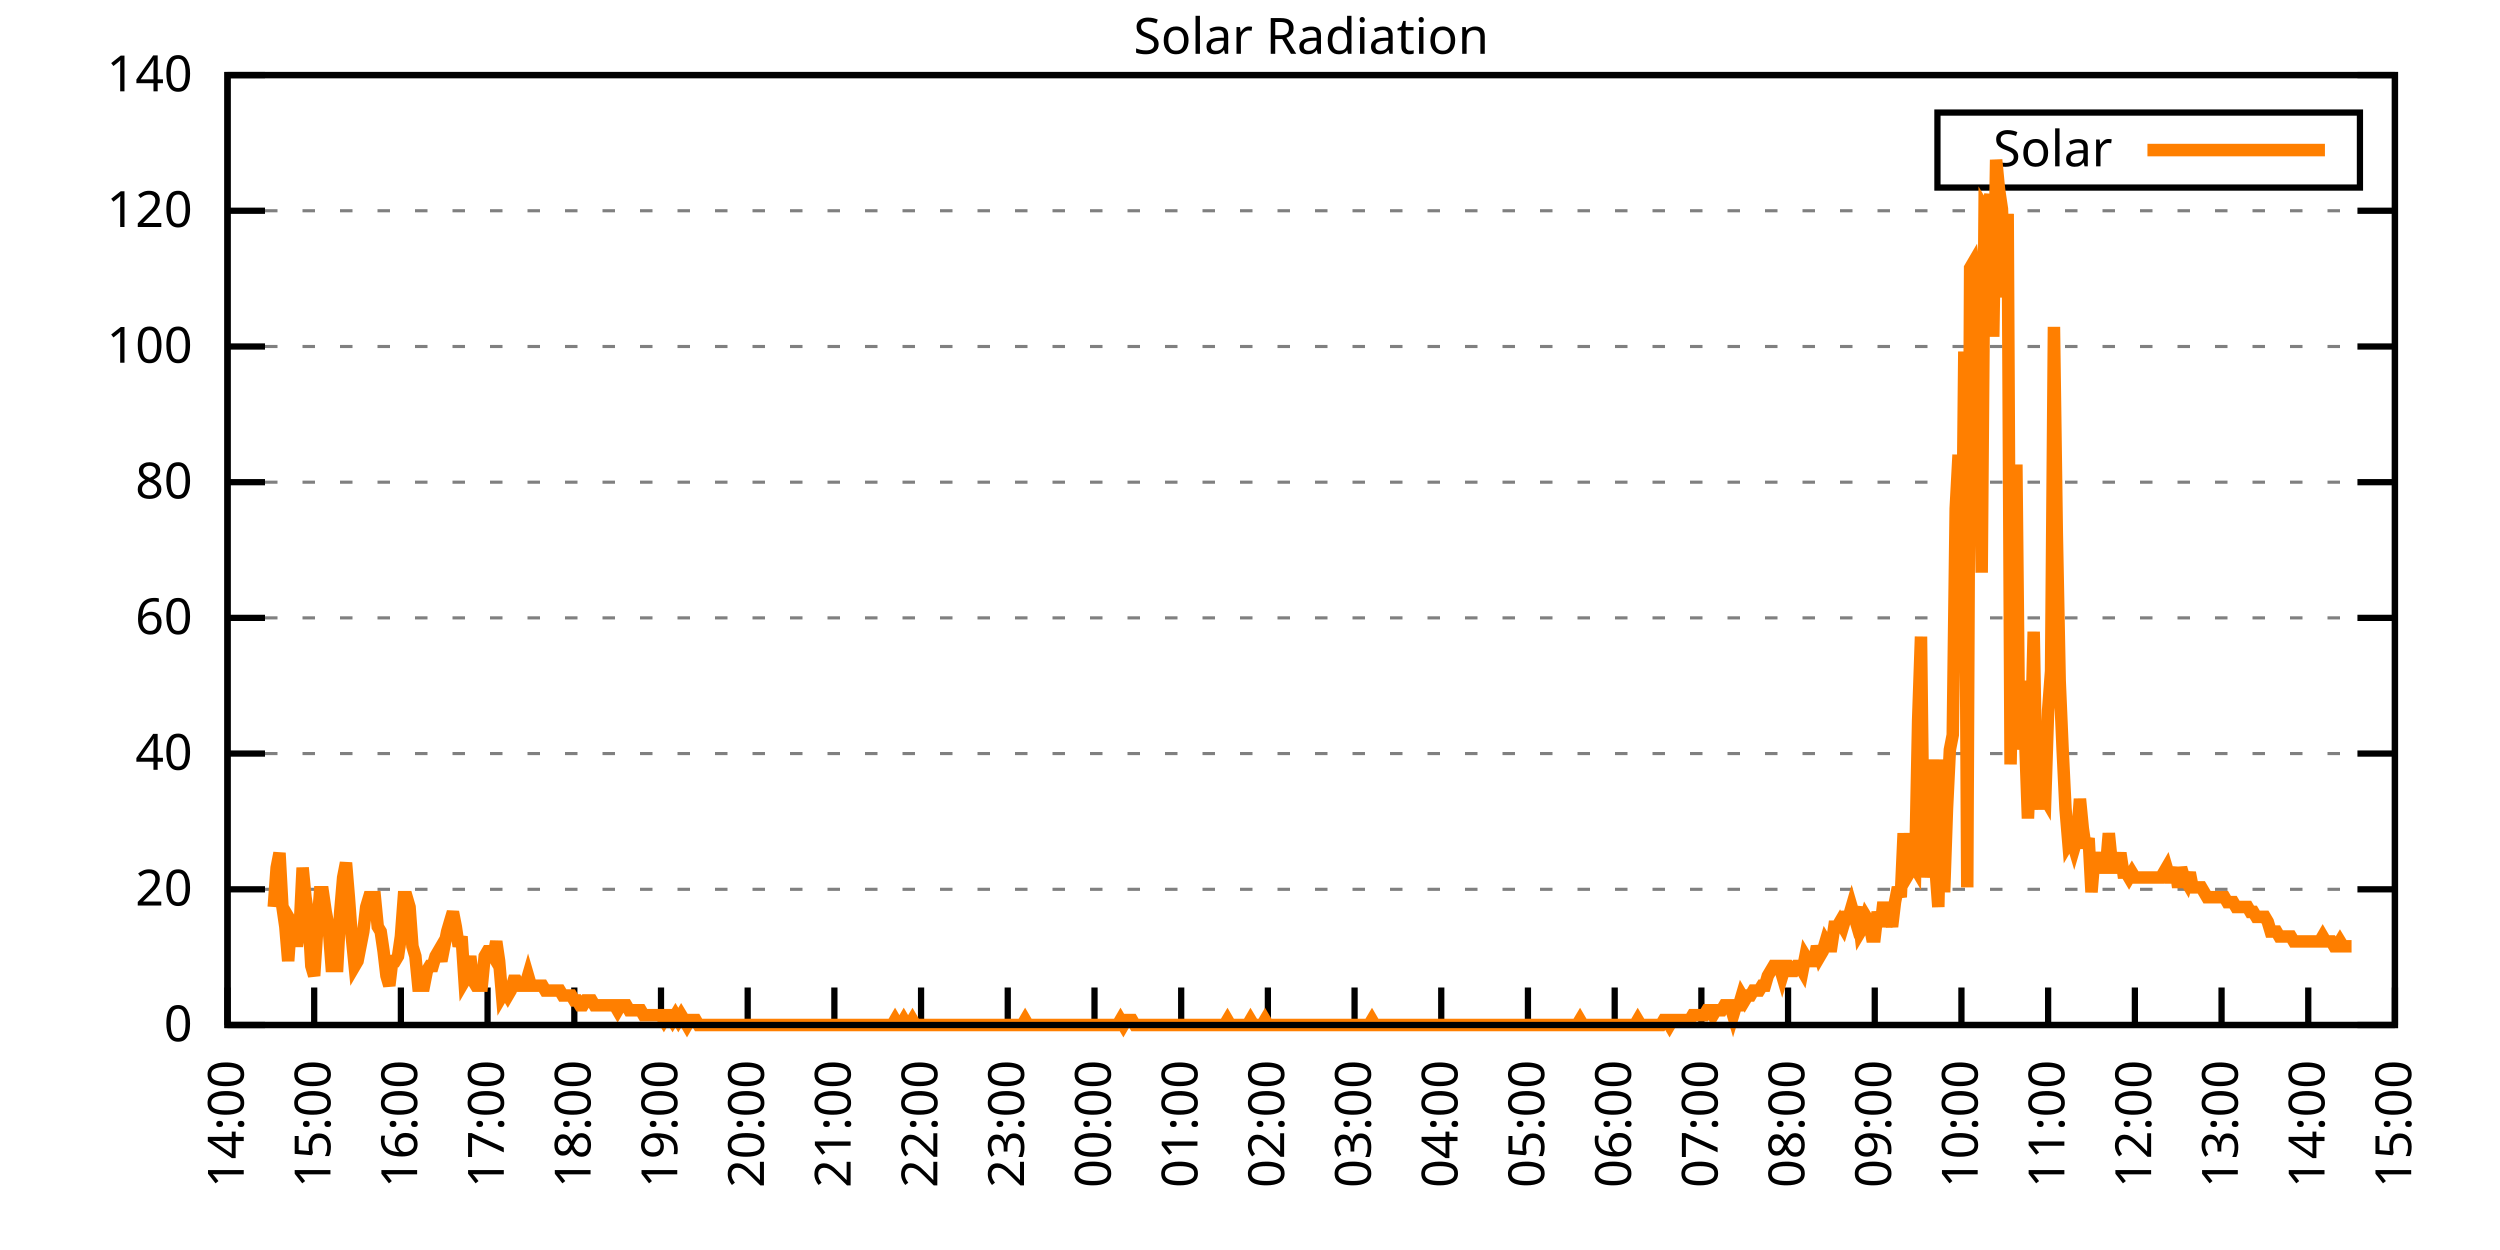
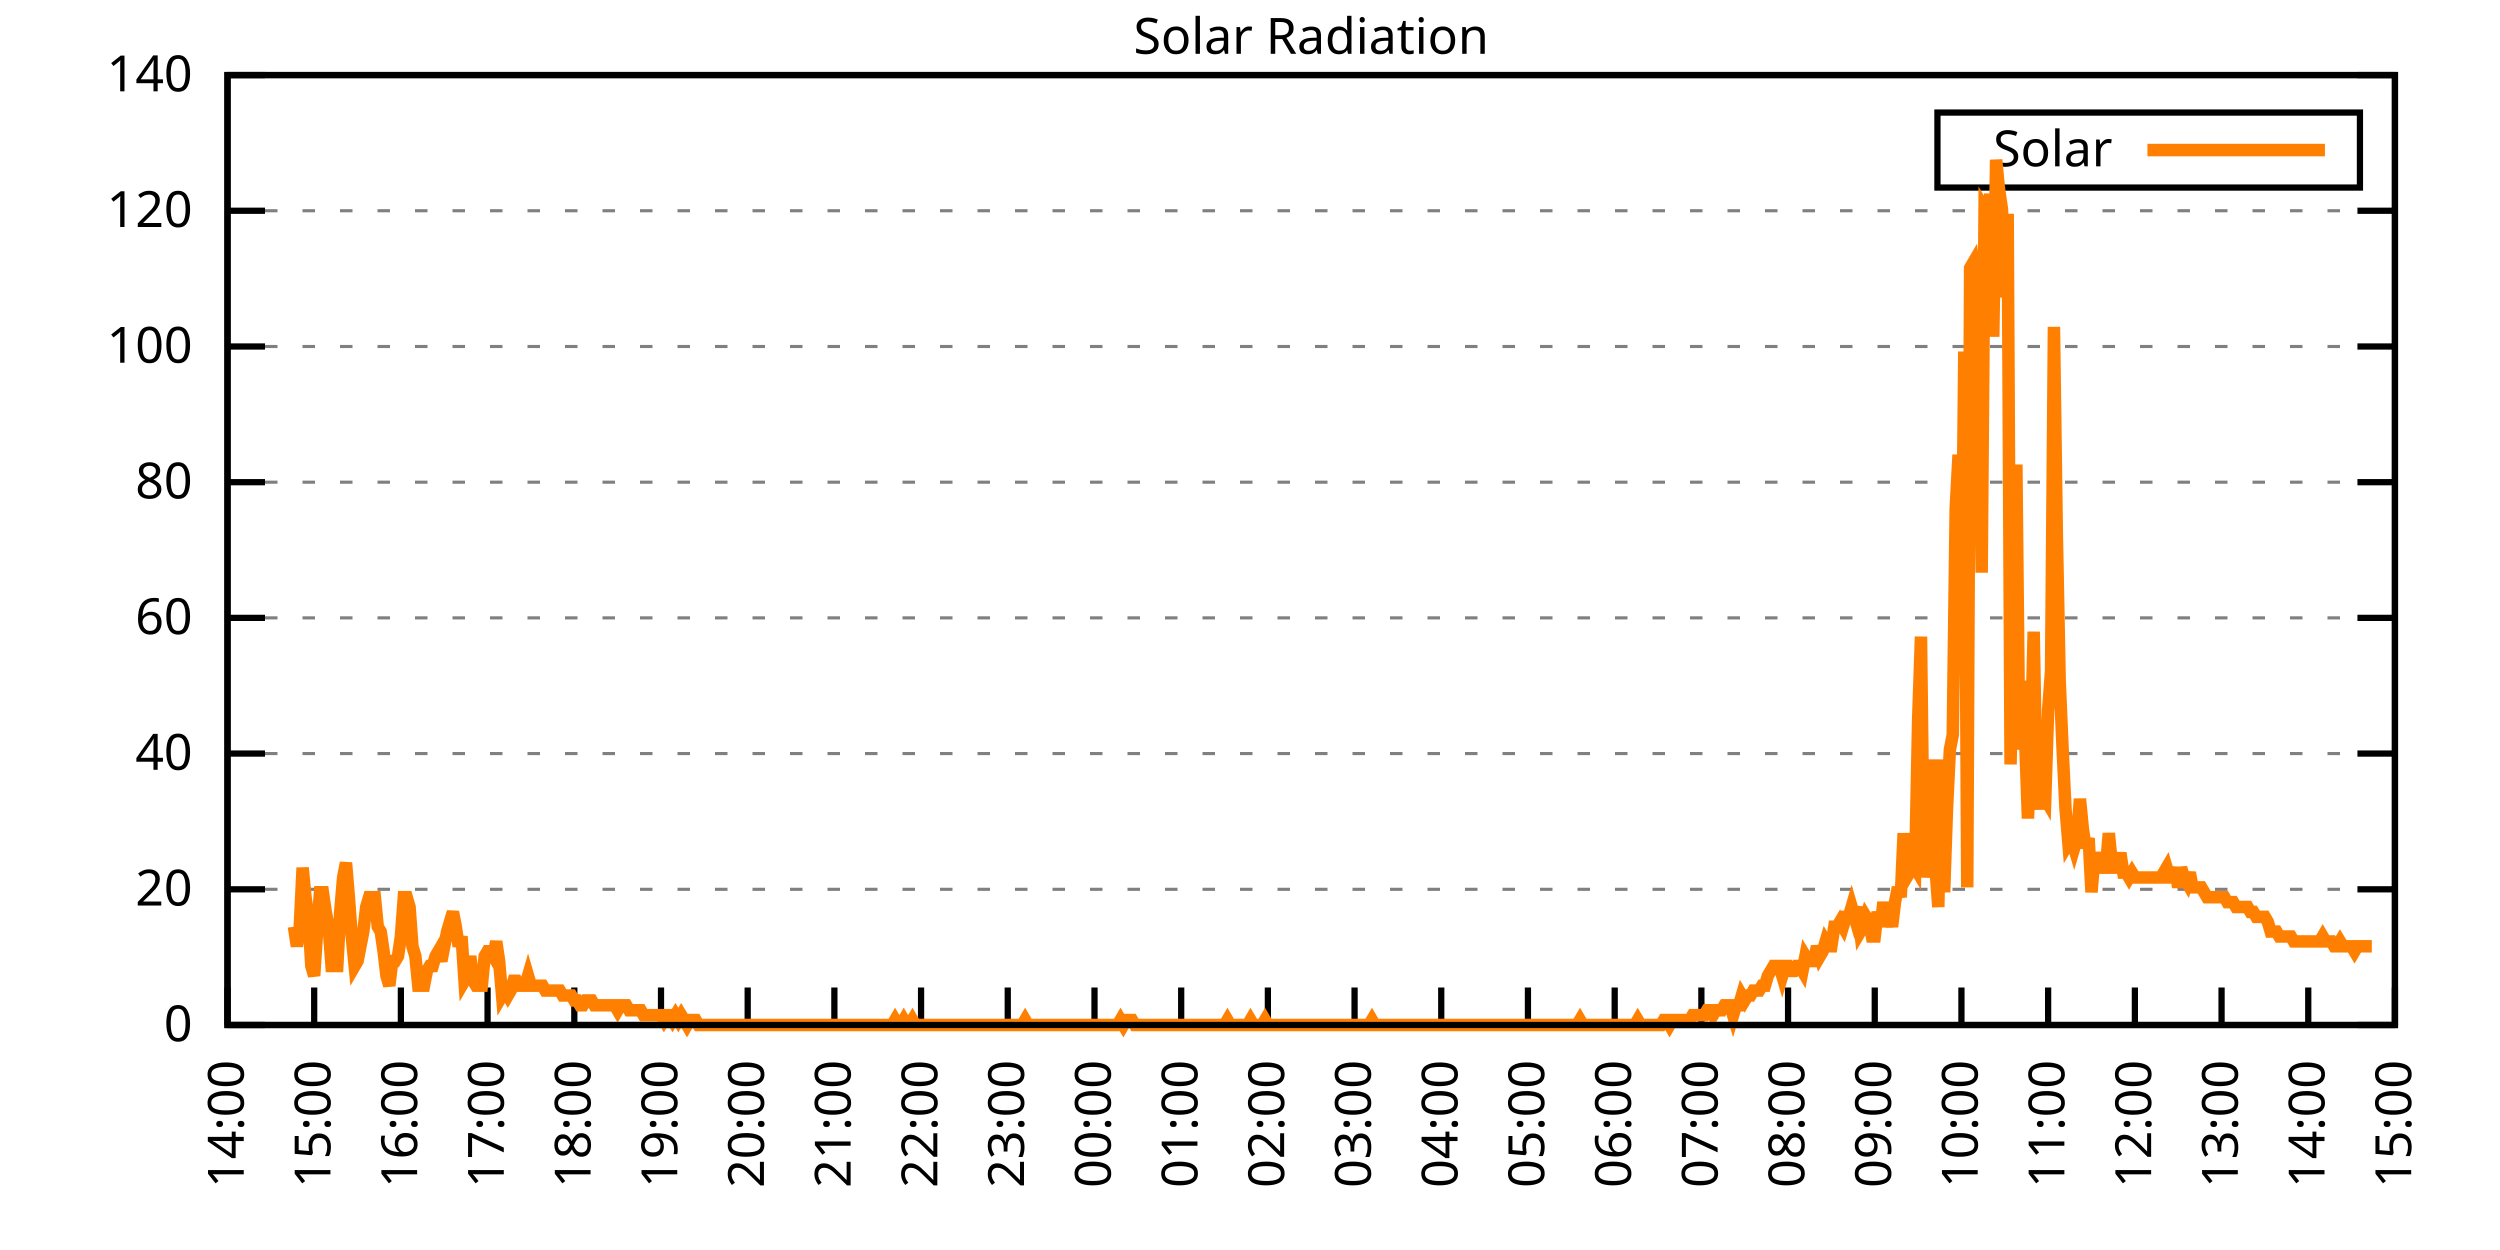
<svg xmlns="http://www.w3.org/2000/svg" xmlns:xlink="http://www.w3.org/1999/xlink" width="400" height="200" viewBox="0 0 400 200">
  <g id="gnuplot_canvas">
    <rect x="0" y="0" width="400" height="200" fill="none" />
    <defs>
      <circle id="gpDot" r="0.5" stroke-width="0.5" stroke="currentColor" />
      <path id="gpPt0" stroke-width="0.333" stroke="currentColor" d="M-1,0 h2 M0,-1 v2" />
      <path id="gpPt1" stroke-width="0.333" stroke="currentColor" d="M-1,-1 L1,1 M1,-1 L-1,1" />
      <path id="gpPt2" stroke-width="0.333" stroke="currentColor" d="M-1,0 L1,0 M0,-1 L0,1 M-1,-1 L1,1 M-1,1 L1,-1" />
      <rect id="gpPt3" stroke-width="0.333" stroke="currentColor" x="-1" y="-1" width="2" height="2" />
      <rect id="gpPt4" stroke-width="0.333" stroke="currentColor" fill="currentColor" x="-1" y="-1" width="2" height="2" />
      <circle id="gpPt5" stroke-width="0.333" stroke="currentColor" cx="0" cy="0" r="1" />
      <use xlink:href="#gpPt5" id="gpPt6" fill="currentColor" stroke="none" />
      <path id="gpPt7" stroke-width="0.333" stroke="currentColor" d="M0,-1.33 L-1.33,0.67 L1.33,0.67 z" />
      <use xlink:href="#gpPt7" id="gpPt8" fill="currentColor" stroke="none" />
      <use xlink:href="#gpPt7" id="gpPt9" stroke="currentColor" transform="rotate(180)" />
      <use xlink:href="#gpPt9" id="gpPt10" fill="currentColor" stroke="none" />
      <use xlink:href="#gpPt3" id="gpPt11" stroke="currentColor" transform="rotate(45)" />
      <use xlink:href="#gpPt11" id="gpPt12" fill="currentColor" stroke="none" />
      <path id="gpPt13" stroke-width="0.333" stroke="currentColor" d="M0,1.330 L1.265,0.411 L0.782,-1.067 L-0.782,-1.076 L-1.265,0.411 z" />
      <use xlink:href="#gpPt13" id="gpPt14" fill="currentColor" stroke="none" />
      <filter id="textbox" filterUnits="objectBoundingBox" x="0" y="0" height="1" width="1">
        <feFlood flood-color="white" flood-opacity="1" result="bgnd" />
        <feComposite in="SourceGraphic" in2="bgnd" operator="atop" />
      </filter>
      <filter id="greybox" filterUnits="objectBoundingBox" x="0" y="0" height="1" width="1">
        <feFlood flood-color="lightgrey" flood-opacity="1" result="grey" />
        <feComposite in="SourceGraphic" in2="grey" operator="atop" />
      </filter>
    </defs>
    <g fill="none" color="white" stroke="currentColor" stroke-width="1.00" stroke-linecap="butt" stroke-linejoin="miter">
</g>
    <g fill="none" color="black" stroke="currentColor" stroke-width="1.00" stroke-linecap="butt" stroke-linejoin="miter">
      <g stroke="none" shape-rendering="crispEdges">
        <polygon fill="rgb(255, 255, 255)" points="36.40,164.00 383.18,164.00 383.18,12.02 36.40,12.02 " />
      </g>
    </g>
    <g fill="none" color="black" stroke="currentColor" stroke-width="1.00" stroke-linecap="butt" stroke-linejoin="miter">
</g>
    <g fill="none" color="black" stroke="black" stroke-width="0.50" stroke-linecap="butt" stroke-linejoin="miter">
</g>
    <g fill="none" color="gray" stroke="currentColor" stroke-width="0.50" stroke-linecap="butt" stroke-linejoin="miter">
      <path stroke="gray" stroke-dasharray="2,4" class="gridline" d="M36.40,164.00 L383.19,164.00  " />
    </g>
    <g fill="none" color="gray" stroke="gray" stroke-width="1.00" stroke-linecap="butt" stroke-linejoin="miter">
</g>
    <g fill="none" color="black" stroke="currentColor" stroke-width="1.00" stroke-linecap="butt" stroke-linejoin="miter">
      <path stroke="black" d="M36.40,164.00 L42.40,164.00 M383.19,164.00 L377.19,164.00  " />
      <g transform="translate(30.80,166.60)" stroke="none" fill="black" font-family="Sans" font-size="8.00" text-anchor="end">
        <text>
          <tspan font-family="Sans"> 0</tspan>
        </text>
      </g>
    </g>
    <g fill="none" color="black" stroke="currentColor" stroke-width="1.00" stroke-linecap="butt" stroke-linejoin="miter">
</g>
    <g fill="none" color="black" stroke="black" stroke-width="0.50" stroke-linecap="butt" stroke-linejoin="miter">
</g>
    <g fill="none" color="gray" stroke="currentColor" stroke-width="0.50" stroke-linecap="butt" stroke-linejoin="miter">
      <path stroke="gray" stroke-dasharray="2,4" class="gridline" d="M36.40,142.29 L383.19,142.29  " />
    </g>
    <g fill="none" color="gray" stroke="gray" stroke-width="1.00" stroke-linecap="butt" stroke-linejoin="miter">
</g>
    <g fill="none" color="black" stroke="currentColor" stroke-width="1.00" stroke-linecap="butt" stroke-linejoin="miter">
      <path stroke="black" d="M36.40,142.29 L42.40,142.29 M383.19,142.29 L377.19,142.29  " />
      <g transform="translate(30.80,144.89)" stroke="none" fill="black" font-family="Sans" font-size="8.00" text-anchor="end">
        <text>
          <tspan font-family="Sans"> 20</tspan>
        </text>
      </g>
    </g>
    <g fill="none" color="black" stroke="currentColor" stroke-width="1.00" stroke-linecap="butt" stroke-linejoin="miter">
</g>
    <g fill="none" color="black" stroke="black" stroke-width="0.50" stroke-linecap="butt" stroke-linejoin="miter">
</g>
    <g fill="none" color="gray" stroke="currentColor" stroke-width="0.50" stroke-linecap="butt" stroke-linejoin="miter">
      <path stroke="gray" stroke-dasharray="2,4" class="gridline" d="M36.40,120.57 L383.19,120.57  " />
    </g>
    <g fill="none" color="gray" stroke="gray" stroke-width="1.00" stroke-linecap="butt" stroke-linejoin="miter">
</g>
    <g fill="none" color="black" stroke="currentColor" stroke-width="1.00" stroke-linecap="butt" stroke-linejoin="miter">
      <path stroke="black" d="M36.40,120.57 L42.40,120.57 M383.19,120.57 L377.19,120.57  " />
      <g transform="translate(30.80,123.17)" stroke="none" fill="black" font-family="Sans" font-size="8.00" text-anchor="end">
        <text>
          <tspan font-family="Sans"> 40</tspan>
        </text>
      </g>
    </g>
    <g fill="none" color="black" stroke="currentColor" stroke-width="1.00" stroke-linecap="butt" stroke-linejoin="miter">
</g>
    <g fill="none" color="black" stroke="black" stroke-width="0.50" stroke-linecap="butt" stroke-linejoin="miter">
</g>
    <g fill="none" color="gray" stroke="currentColor" stroke-width="0.50" stroke-linecap="butt" stroke-linejoin="miter">
      <path stroke="gray" stroke-dasharray="2,4" class="gridline" d="M36.40,98.86 L383.19,98.86  " />
    </g>
    <g fill="none" color="gray" stroke="gray" stroke-width="1.00" stroke-linecap="butt" stroke-linejoin="miter">
</g>
    <g fill="none" color="black" stroke="currentColor" stroke-width="1.00" stroke-linecap="butt" stroke-linejoin="miter">
      <path stroke="black" d="M36.40,98.86 L42.40,98.86 M383.19,98.86 L377.19,98.86  " />
      <g transform="translate(30.80,101.46)" stroke="none" fill="black" font-family="Sans" font-size="8.00" text-anchor="end">
        <text>
          <tspan font-family="Sans"> 60</tspan>
        </text>
      </g>
    </g>
    <g fill="none" color="black" stroke="currentColor" stroke-width="1.00" stroke-linecap="butt" stroke-linejoin="miter">
</g>
    <g fill="none" color="black" stroke="black" stroke-width="0.50" stroke-linecap="butt" stroke-linejoin="miter">
</g>
    <g fill="none" color="gray" stroke="currentColor" stroke-width="0.50" stroke-linecap="butt" stroke-linejoin="miter">
      <path stroke="gray" stroke-dasharray="2,4" class="gridline" d="M36.40,77.15 L383.19,77.15  " />
    </g>
    <g fill="none" color="gray" stroke="gray" stroke-width="1.00" stroke-linecap="butt" stroke-linejoin="miter">
</g>
    <g fill="none" color="black" stroke="currentColor" stroke-width="1.00" stroke-linecap="butt" stroke-linejoin="miter">
      <path stroke="black" d="M36.40,77.15 L42.40,77.15 M383.19,77.15 L377.19,77.15  " />
      <g transform="translate(30.80,79.75)" stroke="none" fill="black" font-family="Sans" font-size="8.00" text-anchor="end">
        <text>
          <tspan font-family="Sans"> 80</tspan>
        </text>
      </g>
    </g>
    <g fill="none" color="black" stroke="currentColor" stroke-width="1.00" stroke-linecap="butt" stroke-linejoin="miter">
</g>
    <g fill="none" color="black" stroke="black" stroke-width="0.50" stroke-linecap="butt" stroke-linejoin="miter">
</g>
    <g fill="none" color="gray" stroke="currentColor" stroke-width="0.50" stroke-linecap="butt" stroke-linejoin="miter">
      <path stroke="gray" stroke-dasharray="2,4" class="gridline" d="M36.40,55.44 L383.19,55.44  " />
    </g>
    <g fill="none" color="gray" stroke="gray" stroke-width="1.00" stroke-linecap="butt" stroke-linejoin="miter">
</g>
    <g fill="none" color="black" stroke="currentColor" stroke-width="1.00" stroke-linecap="butt" stroke-linejoin="miter">
      <path stroke="black" d="M36.40,55.44 L42.40,55.44 M383.19,55.44 L377.19,55.44  " />
      <g transform="translate(30.80,58.04)" stroke="none" fill="black" font-family="Sans" font-size="8.00" text-anchor="end">
        <text>
          <tspan font-family="Sans"> 100</tspan>
        </text>
      </g>
    </g>
    <g fill="none" color="black" stroke="currentColor" stroke-width="1.00" stroke-linecap="butt" stroke-linejoin="miter">
</g>
    <g fill="none" color="black" stroke="black" stroke-width="0.50" stroke-linecap="butt" stroke-linejoin="miter">
</g>
    <g fill="none" color="gray" stroke="currentColor" stroke-width="0.50" stroke-linecap="butt" stroke-linejoin="miter">
      <path stroke="gray" stroke-dasharray="2,4" class="gridline" d="M36.40,33.72 L383.19,33.72  " />
    </g>
    <g fill="none" color="gray" stroke="gray" stroke-width="1.00" stroke-linecap="butt" stroke-linejoin="miter">
</g>
    <g fill="none" color="black" stroke="currentColor" stroke-width="1.00" stroke-linecap="butt" stroke-linejoin="miter">
      <path stroke="black" d="M36.40,33.72 L42.40,33.72 M383.19,33.72 L377.19,33.72  " />
      <g transform="translate(30.80,36.32)" stroke="none" fill="black" font-family="Sans" font-size="8.00" text-anchor="end">
        <text>
          <tspan font-family="Sans"> 120</tspan>
        </text>
      </g>
    </g>
    <g fill="none" color="black" stroke="currentColor" stroke-width="1.00" stroke-linecap="butt" stroke-linejoin="miter">
</g>
    <g fill="none" color="black" stroke="black" stroke-width="0.50" stroke-linecap="butt" stroke-linejoin="miter">
</g>
    <g fill="none" color="gray" stroke="currentColor" stroke-width="0.50" stroke-linecap="butt" stroke-linejoin="miter">
      <path stroke="gray" stroke-dasharray="2,4" class="gridline" d="M36.40,12.01 L383.19,12.01  " />
    </g>
    <g fill="none" color="gray" stroke="gray" stroke-width="1.00" stroke-linecap="butt" stroke-linejoin="miter">
</g>
    <g fill="none" color="black" stroke="currentColor" stroke-width="1.00" stroke-linecap="butt" stroke-linejoin="miter">
      <path stroke="black" d="M36.40,12.01 L42.40,12.01 M383.19,12.01 L377.19,12.01  " />
      <g transform="translate(30.80,14.61)" stroke="none" fill="black" font-family="Sans" font-size="8.00" text-anchor="end">
        <text>
          <tspan font-family="Sans"> 140</tspan>
        </text>
      </g>
    </g>
    <g fill="none" color="black" stroke="currentColor" stroke-width="1.00" stroke-linecap="butt" stroke-linejoin="miter">
      <path stroke="black" d="M36.40,164.00 L36.40,158.00  " />
      <g transform="translate(39.00,169.60) rotate(270.00)" stroke="none" fill="black" font-family="Sans" font-size="8.00" text-anchor="end">
        <text>
          <tspan font-family="Sans">14:00</tspan>
        </text>
      </g>
    </g>
    <g fill="none" color="black" stroke="currentColor" stroke-width="1.00" stroke-linecap="butt" stroke-linejoin="miter">
      <path stroke="black" d="M50.27,164.00 L50.27,158.00  " />
      <g transform="translate(52.87,169.60) rotate(270.00)" stroke="none" fill="black" font-family="Sans" font-size="8.00" text-anchor="end">
        <text>
          <tspan font-family="Sans">15:00</tspan>
        </text>
      </g>
    </g>
    <g fill="none" color="black" stroke="currentColor" stroke-width="1.00" stroke-linecap="butt" stroke-linejoin="miter">
      <path stroke="black" d="M64.14,164.00 L64.14,158.00  " />
      <g transform="translate(66.74,169.60) rotate(270.00)" stroke="none" fill="black" font-family="Sans" font-size="8.00" text-anchor="end">
        <text>
          <tspan font-family="Sans">16:00</tspan>
        </text>
      </g>
    </g>
    <g fill="none" color="black" stroke="currentColor" stroke-width="1.00" stroke-linecap="butt" stroke-linejoin="miter">
      <path stroke="black" d="M78.01,164.00 L78.01,158.00  " />
      <g transform="translate(80.61,169.60) rotate(270.00)" stroke="none" fill="black" font-family="Sans" font-size="8.00" text-anchor="end">
        <text>
          <tspan font-family="Sans">17:00</tspan>
        </text>
      </g>
    </g>
    <g fill="none" color="black" stroke="currentColor" stroke-width="1.00" stroke-linecap="butt" stroke-linejoin="miter">
      <path stroke="black" d="M91.89,164.00 L91.89,158.00  " />
      <g transform="translate(94.49,169.60) rotate(270.00)" stroke="none" fill="black" font-family="Sans" font-size="8.00" text-anchor="end">
        <text>
          <tspan font-family="Sans">18:00</tspan>
        </text>
      </g>
    </g>
    <g fill="none" color="black" stroke="currentColor" stroke-width="1.00" stroke-linecap="butt" stroke-linejoin="miter">
      <path stroke="black" d="M105.76,164.00 L105.76,158.00  " />
      <g transform="translate(108.36,169.60) rotate(270.00)" stroke="none" fill="black" font-family="Sans" font-size="8.00" text-anchor="end">
        <text>
          <tspan font-family="Sans">19:00</tspan>
        </text>
      </g>
    </g>
    <g fill="none" color="black" stroke="currentColor" stroke-width="1.00" stroke-linecap="butt" stroke-linejoin="miter">
      <path stroke="black" d="M119.63,164.00 L119.63,158.00  " />
      <g transform="translate(122.23,169.60) rotate(270.00)" stroke="none" fill="black" font-family="Sans" font-size="8.00" text-anchor="end">
        <text>
          <tspan font-family="Sans">20:00</tspan>
        </text>
      </g>
    </g>
    <g fill="none" color="black" stroke="currentColor" stroke-width="1.00" stroke-linecap="butt" stroke-linejoin="miter">
      <path stroke="black" d="M133.50,164.00 L133.50,158.00  " />
      <g transform="translate(136.10,169.60) rotate(270.00)" stroke="none" fill="black" font-family="Sans" font-size="8.00" text-anchor="end">
        <text>
          <tspan font-family="Sans">21:00</tspan>
        </text>
      </g>
    </g>
    <g fill="none" color="black" stroke="currentColor" stroke-width="1.00" stroke-linecap="butt" stroke-linejoin="miter">
      <path stroke="black" d="M147.37,164.00 L147.37,158.00  " />
      <g transform="translate(149.97,169.60) rotate(270.00)" stroke="none" fill="black" font-family="Sans" font-size="8.00" text-anchor="end">
        <text>
          <tspan font-family="Sans">22:00</tspan>
        </text>
      </g>
    </g>
    <g fill="none" color="black" stroke="currentColor" stroke-width="1.00" stroke-linecap="butt" stroke-linejoin="miter">
      <path stroke="black" d="M161.24,164.00 L161.24,158.00  " />
      <g transform="translate(163.84,169.60) rotate(270.00)" stroke="none" fill="black" font-family="Sans" font-size="8.00" text-anchor="end">
        <text>
          <tspan font-family="Sans">23:00</tspan>
        </text>
      </g>
    </g>
    <g fill="none" color="black" stroke="currentColor" stroke-width="1.00" stroke-linecap="butt" stroke-linejoin="miter">
      <path stroke="black" d="M175.12,164.00 L175.12,158.00  " />
      <g transform="translate(177.72,169.60) rotate(270.00)" stroke="none" fill="black" font-family="Sans" font-size="8.00" text-anchor="end">
        <text>
          <tspan font-family="Sans">00:00</tspan>
        </text>
      </g>
    </g>
    <g fill="none" color="black" stroke="currentColor" stroke-width="1.00" stroke-linecap="butt" stroke-linejoin="miter">
      <path stroke="black" d="M188.99,164.00 L188.99,158.00  " />
      <g transform="translate(191.59,169.60) rotate(270.00)" stroke="none" fill="black" font-family="Sans" font-size="8.00" text-anchor="end">
        <text>
          <tspan font-family="Sans">01:00</tspan>
        </text>
      </g>
    </g>
    <g fill="none" color="black" stroke="currentColor" stroke-width="1.00" stroke-linecap="butt" stroke-linejoin="miter">
      <path stroke="black" d="M202.86,164.00 L202.86,158.00  " />
      <g transform="translate(205.46,169.60) rotate(270.00)" stroke="none" fill="black" font-family="Sans" font-size="8.00" text-anchor="end">
        <text>
          <tspan font-family="Sans">02:00</tspan>
        </text>
      </g>
    </g>
    <g fill="none" color="black" stroke="currentColor" stroke-width="1.00" stroke-linecap="butt" stroke-linejoin="miter">
      <path stroke="black" d="M216.73,164.00 L216.73,158.00  " />
      <g transform="translate(219.33,169.60) rotate(270.00)" stroke="none" fill="black" font-family="Sans" font-size="8.00" text-anchor="end">
        <text>
          <tspan font-family="Sans">03:00</tspan>
        </text>
      </g>
    </g>
    <g fill="none" color="black" stroke="currentColor" stroke-width="1.00" stroke-linecap="butt" stroke-linejoin="miter">
      <path stroke="black" d="M230.60,164.00 L230.60,158.00  " />
      <g transform="translate(233.20,169.60) rotate(270.00)" stroke="none" fill="black" font-family="Sans" font-size="8.00" text-anchor="end">
        <text>
          <tspan font-family="Sans">04:00</tspan>
        </text>
      </g>
    </g>
    <g fill="none" color="black" stroke="currentColor" stroke-width="1.00" stroke-linecap="butt" stroke-linejoin="miter">
      <path stroke="black" d="M244.47,164.00 L244.47,158.00  " />
      <g transform="translate(247.07,169.60) rotate(270.00)" stroke="none" fill="black" font-family="Sans" font-size="8.00" text-anchor="end">
        <text>
          <tspan font-family="Sans">05:00</tspan>
        </text>
      </g>
    </g>
    <g fill="none" color="black" stroke="currentColor" stroke-width="1.00" stroke-linecap="butt" stroke-linejoin="miter">
      <path stroke="black" d="M258.35,164.00 L258.35,158.00  " />
      <g transform="translate(260.95,169.60) rotate(270.00)" stroke="none" fill="black" font-family="Sans" font-size="8.00" text-anchor="end">
        <text>
          <tspan font-family="Sans">06:00</tspan>
        </text>
      </g>
    </g>
    <g fill="none" color="black" stroke="currentColor" stroke-width="1.00" stroke-linecap="butt" stroke-linejoin="miter">
      <path stroke="black" d="M272.22,164.00 L272.22,158.00  " />
      <g transform="translate(274.82,169.60) rotate(270.00)" stroke="none" fill="black" font-family="Sans" font-size="8.00" text-anchor="end">
        <text>
          <tspan font-family="Sans">07:00</tspan>
        </text>
      </g>
    </g>
    <g fill="none" color="black" stroke="currentColor" stroke-width="1.00" stroke-linecap="butt" stroke-linejoin="miter">
      <path stroke="black" d="M286.09,164.00 L286.09,158.00  " />
      <g transform="translate(288.69,169.60) rotate(270.00)" stroke="none" fill="black" font-family="Sans" font-size="8.00" text-anchor="end">
        <text>
          <tspan font-family="Sans">08:00</tspan>
        </text>
      </g>
    </g>
    <g fill="none" color="black" stroke="currentColor" stroke-width="1.00" stroke-linecap="butt" stroke-linejoin="miter">
      <path stroke="black" d="M299.96,164.00 L299.96,158.00  " />
      <g transform="translate(302.56,169.60) rotate(270.00)" stroke="none" fill="black" font-family="Sans" font-size="8.00" text-anchor="end">
        <text>
          <tspan font-family="Sans">09:00</tspan>
        </text>
      </g>
    </g>
    <g fill="none" color="black" stroke="currentColor" stroke-width="1.00" stroke-linecap="butt" stroke-linejoin="miter">
      <path stroke="black" d="M313.83,164.00 L313.83,158.00  " />
      <g transform="translate(316.43,169.60) rotate(270.00)" stroke="none" fill="black" font-family="Sans" font-size="8.00" text-anchor="end">
        <text>
          <tspan font-family="Sans">10:00</tspan>
        </text>
      </g>
    </g>
    <g fill="none" color="black" stroke="currentColor" stroke-width="1.00" stroke-linecap="butt" stroke-linejoin="miter">
      <path stroke="black" d="M327.70,164.00 L327.70,158.00  " />
      <g transform="translate(330.30,169.60) rotate(270.00)" stroke="none" fill="black" font-family="Sans" font-size="8.00" text-anchor="end">
        <text>
          <tspan font-family="Sans">11:00</tspan>
        </text>
      </g>
    </g>
    <g fill="none" color="black" stroke="currentColor" stroke-width="1.00" stroke-linecap="butt" stroke-linejoin="miter">
      <path stroke="black" d="M341.58,164.00 L341.58,158.00  " />
      <g transform="translate(344.18,169.60) rotate(270.00)" stroke="none" fill="black" font-family="Sans" font-size="8.00" text-anchor="end">
        <text>
          <tspan font-family="Sans">12:00</tspan>
        </text>
      </g>
    </g>
    <g fill="none" color="black" stroke="currentColor" stroke-width="1.00" stroke-linecap="butt" stroke-linejoin="miter">
      <path stroke="black" d="M355.45,164.00 L355.45,158.00  " />
      <g transform="translate(358.05,169.60) rotate(270.00)" stroke="none" fill="black" font-family="Sans" font-size="8.00" text-anchor="end">
        <text>
          <tspan font-family="Sans">13:00</tspan>
        </text>
      </g>
    </g>
    <g fill="none" color="black" stroke="currentColor" stroke-width="1.00" stroke-linecap="butt" stroke-linejoin="miter">
      <path stroke="black" d="M369.32,164.00 L369.32,158.00  " />
      <g transform="translate(371.92,169.60) rotate(270.00)" stroke="none" fill="black" font-family="Sans" font-size="8.00" text-anchor="end">
        <text>
          <tspan font-family="Sans">14:00</tspan>
        </text>
      </g>
    </g>
    <g fill="none" color="black" stroke="currentColor" stroke-width="1.00" stroke-linecap="butt" stroke-linejoin="miter">
      <path stroke="black" d="M383.19,164.00 L383.19,158.00  " />
      <g transform="translate(385.79,169.60) rotate(270.00)" stroke="none" fill="black" font-family="Sans" font-size="8.00" text-anchor="end">
        <text>
          <tspan font-family="Sans">15:00</tspan>
        </text>
      </g>
    </g>
    <g fill="none" color="black" stroke="currentColor" stroke-width="1.00" stroke-linecap="butt" stroke-linejoin="miter">
</g>
    <g fill="none" color="black" stroke="currentColor" stroke-width="1.00" stroke-linecap="butt" stroke-linejoin="miter">
      <path stroke="black" d="M36.40,12.01 L36.40,164.00 L383.19,164.00 L383.19,12.01 L36.40,12.01 Z  " />
    </g>
    <g fill="none" color="black" stroke="currentColor" stroke-width="1.00" stroke-linecap="butt" stroke-linejoin="miter">
</g>
    <g fill="none" color="black" stroke="currentColor" stroke-width="1.00" stroke-linecap="butt" stroke-linejoin="miter">
      <path stroke="black" d="M309.99,30.01 L309.99,18.01 L377.59,18.01 L377.59,30.01 L309.99,30.01 Z  " />
    </g>
    <g id="Solar_Radiation_plot_1">
      <g fill="none" color="white" stroke="black" stroke-width="2.00" stroke-linecap="butt" stroke-linejoin="miter">
</g>
      <g fill="none" color="black" stroke="currentColor" stroke-width="2.00" stroke-linecap="butt" stroke-linejoin="miter">
        <g transform="translate(337.99,26.61)" stroke="none" fill="black" font-family="Sans" font-size="8.00" text-anchor="end">
          <text>
            <tspan font-family="Sans">Solar</tspan>
          </text>
        </g>
      </g>
      <g fill="none" color="black" stroke="currentColor" stroke-width="2.00" stroke-linecap="butt" stroke-linejoin="miter">
-         <path stroke="rgb(255, 127,   0)" d="M343.59,24.01 L371.99,24.01 M43.80,145.12 L44.26,138.83 L44.72,136.47 L45.19,145.12 L45.65,148.27 L46.11,153.77   L46.57,147.48 L47.03,148.27 L47.50,151.41 L47.96,148.27 L48.42,138.83 L48.88,143.55 L49.35,146.70 L49.81,154.56   L50.27,156.13 L50.73,149.05 L51.20,142.76 L51.66,142.76 L52.12,145.91 L52.58,148.27 L53.05,154.56 L53.51,154.56   L53.97,154.56 L54.43,145.91 L54.90,140.40 L55.36,138.04 L55.82,143.55 L56.28,149.84 L56.75,154.56 L57.21,153.77   L57.67,151.41 L58.13,149.05 L58.59,145.12 L59.06,143.55 L59.52,143.55 L59.98,143.55 L60.44,148.27 L60.91,149.05   L61.37,152.20 L61.83,156.13 L62.29,157.71 L62.76,153.77 L63.22,153.77 L63.68,152.99 L64.14,149.84 L64.61,143.55   L65.07,143.55 L65.53,145.12 L65.99,151.41 L66.46,152.99 L66.92,157.71 L67.38,157.71 L67.84,157.71 L68.30,155.35   L68.77,154.56 L69.23,154.56 L69.69,152.99 L70.15,152.20 L70.62,153.77 L71.08,151.41 L71.54,149.05 L72.00,147.48   L72.47,145.91 L72.93,148.27 L73.39,151.41 L73.85,149.84 L74.32,156.92 L74.78,156.13 L75.24,152.99 L75.70,156.92   L76.17,157.71 L76.63,157.71 L77.09,157.71 L77.55,152.99 L78.01,152.20 L78.48,152.20 L78.94,152.99 L79.40,150.63   L79.86,153.77 L80.33,159.28 L80.79,158.49 L81.25,159.28 L81.71,158.49 L82.18,156.92 L82.64,156.92 L83.10,157.71   L83.56,157.71 L84.03,157.71 L84.49,156.13 L84.95,157.71 L85.41,157.71 L85.88,157.71 L86.34,157.71 L86.80,157.71   L87.26,158.49 L87.72,158.49 L88.19,158.49 L88.65,158.49 L89.11,158.49 L89.57,158.49 L90.04,159.28 L90.50,159.28   L90.96,159.28 L91.42,159.28 L91.89,160.07 L92.35,160.07 L92.81,160.85 L93.27,160.85 L93.74,160.07 L94.20,160.07   L94.66,160.07 L95.12,160.85 L95.59,160.85 L96.05,160.85 L96.28,160.85 L96.97,160.85 L97.44,160.85 L97.90,160.85   L98.36,160.85 L98.82,161.64 L99.28,160.85 L99.75,160.85 L100.21,160.85 L100.67,161.64 L101.13,161.64 L101.60,161.64   L102.06,161.64 L102.52,161.64 L102.98,162.43 L103.45,162.43 L103.91,162.43 L104.37,162.43 L104.83,162.43 L105.30,162.43   L105.76,162.43 L106.22,163.21 L106.68,162.43 L107.15,162.43 L107.61,163.21 L108.07,162.43 L108.53,163.21 L108.99,162.43   L109.46,163.21 L109.92,164.00 L110.38,163.21 L110.84,163.21 L111.31,163.21 L111.77,164.00 L112.23,164.00 L112.69,164.00   L113.16,164.00 L113.62,164.00 L114.08,164.00 L114.54,164.00 L115.01,164.00 L115.47,164.00 L115.93,164.00 L116.39,164.00   L116.86,164.00 L117.32,164.00 L117.78,164.00 L118.24,164.00 L118.70,164.00 L119.17,164.00 L119.63,164.00 L120.09,164.00   L120.55,164.00 L121.02,164.00 L121.48,164.00 L121.94,164.00 L122.40,164.00 L122.87,164.00 L123.33,164.00 L123.79,164.00   L124.25,164.00 L124.72,164.00 L125.18,164.00 L125.64,164.00 L126.10,164.00 L126.57,164.00 L127.03,164.00 L127.49,164.00   L127.95,164.00 L128.41,164.00 L128.88,164.00 L129.34,164.00 L129.80,164.00 L130.26,164.00 L130.73,164.00 L131.19,164.00   L131.65,164.00 L132.11,164.00 L132.58,164.00 L133.04,164.00 L133.50,164.00 L133.96,164.00 L134.43,164.00 L134.89,164.00   L135.35,164.00 L135.81,164.00 L136.28,164.00 L136.74,164.00 L137.20,164.00 L137.66,164.00 L138.13,164.00 L138.59,164.00   L139.05,164.00 L139.51,164.00 L139.97,164.00 L140.44,164.00 L140.90,164.00 L141.36,164.00 L141.82,164.00 L142.29,164.00   L142.75,164.00 L143.21,163.21 L143.67,164.00 L144.14,164.00 L144.60,163.21 L145.06,164.00 L145.52,164.00 L145.99,163.21   L146.45,164.00 L146.91,164.00 L147.37,164.00 L147.84,164.00 L148.30,164.00 L148.76,164.00 L149.22,164.00 L149.68,164.00   L150.15,164.00 L150.61,164.00 L151.07,164.00 L151.53,164.00 L152.00,164.00 L152.46,164.00 L152.92,164.00 L153.38,164.00   L153.85,164.00 L154.31,164.00 L154.77,164.00 L155.23,164.00 L155.70,164.00 L156.16,164.00 L156.62,164.00 L157.08,164.00   L157.55,164.00 L158.01,164.00 L158.47,164.00 L158.93,164.00 L159.39,164.00 L159.86,164.00 L160.32,164.00 L160.78,164.00   L161.24,164.00 L161.71,164.00 L162.17,164.00 L162.63,164.00 L163.09,164.00 L163.56,164.00 L164.02,163.21 L164.48,164.00   L164.94,164.00 L165.41,164.00 L165.87,164.00 L166.33,164.00 L166.79,164.00 L167.26,164.00 L167.72,164.00 L168.18,164.00   L168.64,164.00 L169.10,164.00 L169.57,164.00 L170.03,164.00 L170.49,164.00 L170.95,164.00 L171.42,164.00 L171.88,164.00   L172.34,164.00 L172.80,164.00 L173.27,164.00 L173.73,164.00 L174.19,164.00 L174.65,164.00 L175.12,164.00 L175.58,164.00   L176.04,164.00 L176.50,164.00 L176.97,164.00 L177.43,164.00 L177.89,164.00 L178.35,164.00 L178.82,164.00 L179.28,163.21   L179.74,164.00 L180.20,163.21 L180.66,163.21 L181.13,163.21 L181.59,164.00 L182.05,164.00 L182.51,164.00 L182.98,164.00   L183.44,164.00 L183.90,164.00 L184.36,164.00 L184.83,164.00 L185.29,164.00 L185.75,164.00 L186.21,164.00 L186.68,164.00   L187.14,164.00 L187.60,164.00 L188.06,164.00 L188.53,164.00 L188.99,164.00 L189.45,164.00 L189.91,164.00 L190.37,164.00   L190.84,164.00 L191.30,164.00 L191.76,164.00 L192.22,164.00 L192.69,164.00 L193.15,164.00 L193.61,164.00 L194.07,164.00   L194.54,164.00 L195.00,164.00 L195.46,164.00 L195.92,164.00 L196.39,163.21 L196.85,164.00 L197.31,164.00 L197.77,164.00   L198.24,164.00 L198.70,164.00 L199.16,164.00 L199.62,164.00 L200.08,163.21 L200.55,164.00 L201.01,164.00 L201.47,164.00   L201.93,164.00 L202.40,163.21 L202.86,164.00 L203.32,164.00 L203.78,164.00 L204.25,164.00 L204.71,164.00 L205.17,164.00   L205.63,164.00 L206.10,164.00 L206.56,164.00 L207.02,164.00 L207.48,164.00 L207.95,164.00 L208.41,164.00 L208.87,164.00   L209.33,164.00 L209.80,164.00 L210.26,164.00 L210.72,164.00 L211.18,164.00 L211.64,164.00 L212.11,164.00 L212.57,164.00   L213.03,164.00 L213.49,164.00 L213.96,164.00 L214.42,164.00 L214.88,164.00 L215.34,164.00 L215.81,164.00 L216.27,164.00   L216.73,164.00 L217.19,164.00 L217.66,164.00 L218.12,164.00 L218.58,164.00 L219.04,164.00 L219.51,163.21 L219.97,164.00   L220.43,164.00 L220.89,164.00 L221.35,164.00 L221.82,164.00 L222.28,164.00 L222.74,164.00 L223.20,164.00 L223.67,164.00   L224.13,164.00 L224.59,164.00 L225.05,164.00 L225.52,164.00 L225.98,164.00 L226.44,164.00 L226.90,164.00 L227.37,164.00   L227.83,164.00 L228.29,164.00 L228.75,164.00 L229.22,164.00 L229.68,164.00 L230.14,164.00 L230.60,164.00 L231.06,164.00   L231.53,164.00 L231.99,164.00 L232.45,164.00 L232.91,164.00 L233.38,164.00 L233.84,164.00 L234.30,164.00 L234.76,164.00   L235.23,164.00 L235.69,164.00 L236.15,164.00 L236.61,164.00 L237.08,164.00 L237.54,164.00 L238.00,164.00 L238.46,164.00   L238.93,164.00 L239.39,164.00 L239.85,164.00 L240.31,164.00 L240.77,164.00 L241.24,164.00 L241.70,164.00 L242.16,164.00   L242.62,164.00 L243.09,164.00 L243.55,164.00 L244.01,164.00 L244.47,164.00 L244.94,164.00 L245.40,164.00 L245.86,164.00   L246.32,164.00 L246.79,164.00 L247.25,164.00 L247.71,164.00 L248.17,164.00 L248.64,164.00 L249.10,164.00 L249.56,164.00   L250.02,164.00 L250.49,164.00 L250.95,164.00 L251.41,164.00 L251.87,164.00 L252.33,164.00 L252.80,163.21 L253.26,164.00   L253.72,164.00 L254.18,164.00 L254.65,164.00 L255.11,164.00 L255.57,164.00 L256.03,164.00 L256.50,164.00 L256.96,164.00   L257.42,164.00 L257.88,164.00 L258.35,164.00 L258.81,164.00 L259.27,164.00 L259.73,164.00 L260.20,164.00 L260.66,164.00   L261.12,164.00 L261.58,164.00 L262.04,163.21 L262.51,164.00 L262.97,164.00 L263.43,164.00 L263.89,164.00 L264.36,164.00   L264.82,164.00 L265.28,164.00 L265.74,164.00 L266.21,163.21 L266.67,163.21 L267.13,164.00 L267.59,163.21 L268.06,163.21   L268.52,163.21 L268.98,163.21 L269.44,163.21 L269.91,163.21 L270.37,163.21 L270.83,162.43 L271.29,162.43 L271.75,162.43   L272.22,162.43 L272.68,162.43 L273.14,161.64 L273.60,161.64 L274.07,162.43 L274.53,161.64 L274.99,161.64 L275.45,161.64   L275.92,160.85 L276.38,160.85 L276.84,160.85 L277.30,162.43 L277.77,160.85 L278.23,160.85 L278.69,159.28 L279.15,160.07   L279.62,159.28 L280.08,159.28 L280.54,158.49 L281.00,158.49 L281.46,158.49 L281.93,157.71 L282.39,157.71 L282.85,156.13   L283.31,155.35 L283.78,154.56 L284.24,154.56 L284.70,154.56 L285.16,156.13 L285.63,154.56 L286.09,154.56 L286.55,155.35   L287.01,155.35 L287.48,154.56 L287.94,154.56 L288.40,155.35 L288.86,152.99 L289.33,153.77 L289.79,153.77 L290.25,153.77   L290.71,151.41 L291.18,152.99 L291.64,152.20 L292.10,150.63 L292.56,151.41 L293.02,151.41 L293.49,148.27 L293.95,148.27   L294.41,147.48 L294.87,148.27 L295.34,146.70 L295.80,146.70 L296.26,145.12 L296.72,146.70 L297.19,145.12 L297.65,149.05   L298.11,148.27 L298.57,146.70 L299.04,147.48 L299.50,149.84 L299.96,149.84 L300.42,145.91 L300.89,148.27 L301.35,144.34   L301.81,148.27 L302.27,145.91 L302.73,148.27 L303.20,144.34 L303.66,141.98 L304.12,143.55 L304.58,133.32 L305.05,140.40   L305.51,139.62 L305.97,138.04 L306.43,138.83 L306.90,115.23 L307.36,101.86 L307.82,140.40 L308.28,133.32 L308.75,135.68   L309.21,121.52 L309.67,138.83 L310.13,145.12 L310.60,121.52 L311.06,142.76 L311.52,129.39 L311.98,119.95 L312.44,117.59   L312.91,81.41 L313.37,72.76 L313.83,101.86 L314.29,56.24 L314.76,141.98 L315.22,42.87 L315.68,42.08 L316.14,46.01   L316.61,56.24 L317.07,91.63 L317.53,33.43 L317.99,34.21 L318.46,31.07 L318.92,53.88 L319.38,25.56 L319.84,30.28   L320.31,33.43 L320.77,47.58 L321.23,34.21 L321.69,122.31 L322.15,96.35 L322.62,74.33 L323.08,119.95 L323.54,108.94   L324.00,117.59 L324.47,130.96 L324.93,119.95 L325.39,101.07 L325.85,127.03 L326.32,129.39 L326.78,127.03 L327.24,127.82   L327.70,113.66 L328.17,107.37 L328.63,52.30 L329.09,85.34 L329.55,108.94 L330.02,119.95 L330.48,129.39 L330.94,134.90   L331.40,134.11 L331.87,135.68 L332.33,134.11 L332.79,127.82 L333.25,132.54 L333.71,135.68 L334.18,134.11 L334.64,142.76   L335.10,137.26 L335.56,137.26 L336.03,138.04 L336.49,138.83 L336.95,138.83 L337.41,133.32 L337.88,138.04 L338.34,138.83   L338.80,138.83 L339.26,136.47 L339.73,139.62 L340.19,139.62 L340.65,140.40 L341.11,139.62 L341.58,140.40 L342.04,140.40   L342.50,140.40 L342.96,140.40 L343.42,140.40 L343.89,140.40 L344.35,140.40 L344.81,140.40 L345.27,140.40 L345.74,140.40   L346.20,139.62 L346.66,138.83 L347.12,140.40 L347.59,140.40 L348.05,138.83 L348.51,141.98 L348.97,138.83 L349.44,140.40   L349.90,141.19 L350.36,139.62 L350.82,141.98 L351.29,141.98 L351.75,141.98 L352.21,141.98 L352.67,142.76 L353.13,143.55   L353.60,143.55 L354.06,143.55 L354.52,143.55 L354.98,143.55 L355.45,143.55 L355.91,143.55 L356.37,144.34 L356.83,144.34   L357.30,144.34 L357.76,145.12 L358.22,145.12 L358.68,145.12 L359.15,145.12 L359.61,145.12 L360.07,145.91 L360.53,145.91   L361.00,146.70 L361.46,146.70 L361.92,146.70 L362.38,146.70 L362.84,147.48 L363.31,149.05 L363.77,149.05 L364.23,149.05   L364.69,149.84 L365.16,149.84 L365.62,149.84 L366.08,149.84 L366.54,149.84 L367.01,150.63 L367.47,150.63 L367.93,150.63   L368.39,150.63 L368.86,150.63 L369.32,150.63 L369.78,150.63 L370.24,150.63 L370.71,150.63 L371.17,150.63 L371.63,149.84   L372.09,150.63 L372.56,150.63 L373.02,150.63 L373.48,151.41 L373.94,151.41 L374.40,150.63 L374.87,151.41 L375.33,151.41   L375.79,151.41 L376.25,151.41  " />
+         <path stroke="rgb(255, 127,   0)" d="M343.59,24.01 L371.99,24.01 M47.03,148.27 L47.50,151.41 L47.96,148.27 L48.42,138.83 L48.88,143.55 L49.35,146.70   L49.81,154.56 L50.27,156.13 L50.73,149.05 L51.20,142.76 L51.66,142.76 L52.12,145.91 L52.58,148.27 L53.05,154.56   L53.51,154.56 L53.97,154.56 L54.43,145.91 L54.90,140.40 L55.36,138.04 L55.82,143.55 L56.28,149.84 L56.75,154.56   L57.21,153.77 L57.67,151.41 L58.13,149.05 L58.59,145.12 L59.06,143.55 L59.52,143.55 L59.98,143.55 L60.44,148.27   L60.91,149.05 L61.37,152.20 L61.83,156.13 L62.29,157.71 L62.76,153.77 L63.22,153.77 L63.68,152.99 L64.14,149.84   L64.61,143.55 L65.07,143.55 L65.53,145.12 L65.99,151.41 L66.46,152.99 L66.92,157.71 L67.38,157.71 L67.84,157.71   L68.30,155.35 L68.77,154.56 L69.23,154.56 L69.69,152.99 L70.15,152.20 L70.62,153.77 L71.08,151.41 L71.54,149.05   L72.00,147.48 L72.47,145.91 L72.93,148.27 L73.39,151.41 L73.85,149.84 L74.32,156.92 L74.78,156.13 L75.24,152.99   L75.70,156.92 L76.17,157.71 L76.63,157.71 L77.09,157.71 L77.55,152.99 L78.01,152.20 L78.48,152.20 L78.94,152.99   L79.40,150.63 L79.86,153.77 L80.33,159.28 L80.79,158.49 L81.25,159.28 L81.71,158.49 L82.18,156.92 L82.64,156.92   L83.10,157.71 L83.56,157.71 L84.03,157.71 L84.49,156.13 L84.95,157.71 L85.41,157.71 L85.88,157.71 L86.34,157.71   L86.80,157.71 L87.26,158.49 L87.72,158.49 L88.19,158.49 L88.65,158.49 L89.11,158.49 L89.57,158.49 L90.04,159.28   L90.50,159.28 L90.96,159.28 L91.42,159.28 L91.89,160.07 L92.35,160.07 L92.81,160.85 L93.27,160.85 L93.74,160.07   L94.20,160.07 L94.66,160.07 L95.12,160.85 L95.59,160.85 L96.05,160.85 L96.28,160.85 L96.97,160.85 L97.44,160.85   L97.90,160.85 L98.36,160.85 L98.82,161.64 L99.28,160.85 L99.75,160.85 L100.21,160.85 L100.67,161.64 L101.13,161.64   L101.60,161.64 L102.06,161.64 L102.52,161.64 L102.98,162.43 L103.45,162.43 L103.91,162.43 L104.37,162.43 L104.83,162.43   L105.30,162.43 L105.76,162.43 L106.22,163.21 L106.68,162.43 L107.15,162.43 L107.61,163.21 L108.07,162.43 L108.53,163.21   L108.99,162.43 L109.46,163.21 L109.92,164.00 L110.38,163.21 L110.84,163.21 L111.31,163.21 L111.77,164.00 L112.23,164.00   L112.69,164.00 L113.16,164.00 L113.62,164.00 L114.08,164.00 L114.54,164.00 L115.01,164.00 L115.47,164.00 L115.93,164.00   L116.39,164.00 L116.86,164.00 L117.32,164.00 L117.78,164.00 L118.24,164.00 L118.70,164.00 L119.17,164.00 L119.63,164.00   L120.09,164.00 L120.55,164.00 L121.02,164.00 L121.48,164.00 L121.94,164.00 L122.40,164.00 L122.87,164.00 L123.33,164.00   L123.79,164.00 L124.25,164.00 L124.72,164.00 L125.18,164.00 L125.64,164.00 L126.10,164.00 L126.57,164.00 L127.03,164.00   L127.49,164.00 L127.95,164.00 L128.41,164.00 L128.88,164.00 L129.34,164.00 L129.80,164.00 L130.26,164.00 L130.73,164.00   L131.19,164.00 L131.65,164.00 L132.11,164.00 L132.58,164.00 L133.04,164.00 L133.50,164.00 L133.96,164.00 L134.43,164.00   L134.89,164.00 L135.35,164.00 L135.81,164.00 L136.28,164.00 L136.74,164.00 L137.20,164.00 L137.66,164.00 L138.13,164.00   L138.59,164.00 L139.05,164.00 L139.51,164.00 L139.97,164.00 L140.44,164.00 L140.90,164.00 L141.36,164.00 L141.82,164.00   L142.29,164.00 L142.75,164.00 L143.21,163.21 L143.67,164.00 L144.14,164.00 L144.60,163.21 L145.06,164.00 L145.52,164.00   L145.99,163.21 L146.45,164.00 L146.91,164.00 L147.37,164.00 L147.84,164.00 L148.30,164.00 L148.76,164.00 L149.22,164.00   L149.68,164.00 L150.15,164.00 L150.61,164.00 L151.07,164.00 L151.53,164.00 L152.00,164.00 L152.46,164.00 L152.92,164.00   L153.38,164.00 L153.85,164.00 L154.31,164.00 L154.77,164.00 L155.23,164.00 L155.70,164.00 L156.16,164.00 L156.62,164.00   L157.08,164.00 L157.55,164.00 L158.01,164.00 L158.47,164.00 L158.93,164.00 L159.39,164.00 L159.86,164.00 L160.32,164.00   L160.78,164.00 L161.24,164.00 L161.71,164.00 L162.17,164.00 L162.63,164.00 L163.09,164.00 L163.56,164.00 L164.02,163.21   L164.48,164.00 L164.94,164.00 L165.41,164.00 L165.87,164.00 L166.33,164.00 L166.79,164.00 L167.26,164.00 L167.72,164.00   L168.18,164.00 L168.64,164.00 L169.10,164.00 L169.57,164.00 L170.03,164.00 L170.49,164.00 L170.95,164.00 L171.42,164.00   L171.88,164.00 L172.34,164.00 L172.80,164.00 L173.27,164.00 L173.73,164.00 L174.19,164.00 L174.65,164.00 L175.12,164.00   L175.58,164.00 L176.04,164.00 L176.50,164.00 L176.97,164.00 L177.43,164.00 L177.89,164.00 L178.35,164.00 L178.82,164.00   L179.28,163.21 L179.74,164.00 L180.20,163.21 L180.66,163.21 L181.13,163.21 L181.59,164.00 L182.05,164.00 L182.51,164.00   L182.98,164.00 L183.44,164.00 L183.90,164.00 L184.36,164.00 L184.83,164.00 L185.29,164.00 L185.75,164.00 L186.21,164.00   L186.68,164.00 L187.14,164.00 L187.60,164.00 L188.06,164.00 L188.53,164.00 L188.99,164.00 L189.45,164.00 L189.91,164.00   L190.37,164.00 L190.84,164.00 L191.30,164.00 L191.76,164.00 L192.22,164.00 L192.69,164.00 L193.15,164.00 L193.61,164.00   L194.07,164.00 L194.54,164.00 L195.00,164.00 L195.46,164.00 L195.92,164.00 L196.39,163.21 L196.85,164.00 L197.31,164.00   L197.77,164.00 L198.24,164.00 L198.70,164.00 L199.16,164.00 L199.62,164.00 L200.08,163.21 L200.55,164.00 L201.01,164.00   L201.47,164.00 L201.93,164.00 L202.40,163.21 L202.86,164.00 L203.32,164.00 L203.78,164.00 L204.25,164.00 L204.71,164.00   L205.17,164.00 L205.63,164.00 L206.10,164.00 L206.56,164.00 L207.02,164.00 L207.48,164.00 L207.95,164.00 L208.41,164.00   L208.87,164.00 L209.33,164.00 L209.80,164.00 L210.26,164.00 L210.72,164.00 L211.18,164.00 L211.64,164.00 L212.11,164.00   L212.57,164.00 L213.03,164.00 L213.49,164.00 L213.96,164.00 L214.42,164.00 L214.88,164.00 L215.34,164.00 L215.81,164.00   L216.27,164.00 L216.73,164.00 L217.19,164.00 L217.66,164.00 L218.12,164.00 L218.58,164.00 L219.04,164.00 L219.51,163.21   L219.97,164.00 L220.43,164.00 L220.89,164.00 L221.35,164.00 L221.82,164.00 L222.28,164.00 L222.74,164.00 L223.20,164.00   L223.67,164.00 L224.13,164.00 L224.59,164.00 L225.05,164.00 L225.52,164.00 L225.98,164.00 L226.44,164.00 L226.90,164.00   L227.37,164.00 L227.83,164.00 L228.29,164.00 L228.75,164.00 L229.22,164.00 L229.68,164.00 L230.14,164.00 L230.60,164.00   L231.06,164.00 L231.53,164.00 L231.99,164.00 L232.45,164.00 L232.91,164.00 L233.38,164.00 L233.84,164.00 L234.30,164.00   L234.76,164.00 L235.23,164.00 L235.69,164.00 L236.15,164.00 L236.61,164.00 L237.08,164.00 L237.54,164.00 L238.00,164.00   L238.46,164.00 L238.93,164.00 L239.39,164.00 L239.85,164.00 L240.31,164.00 L240.77,164.00 L241.24,164.00 L241.70,164.00   L242.16,164.00 L242.62,164.00 L243.09,164.00 L243.55,164.00 L244.01,164.00 L244.47,164.00 L244.94,164.00 L245.40,164.00   L245.86,164.00 L246.32,164.00 L246.79,164.00 L247.25,164.00 L247.71,164.00 L248.17,164.00 L248.64,164.00 L249.10,164.00   L249.56,164.00 L250.02,164.00 L250.49,164.00 L250.95,164.00 L251.41,164.00 L251.87,164.00 L252.33,164.00 L252.80,163.21   L253.26,164.00 L253.72,164.00 L254.18,164.00 L254.65,164.00 L255.11,164.00 L255.57,164.00 L256.03,164.00 L256.50,164.00   L256.96,164.00 L257.42,164.00 L257.88,164.00 L258.35,164.00 L258.81,164.00 L259.27,164.00 L259.73,164.00 L260.20,164.00   L260.66,164.00 L261.12,164.00 L261.58,164.00 L262.04,163.21 L262.51,164.00 L262.97,164.00 L263.43,164.00 L263.89,164.00   L264.36,164.00 L264.82,164.00 L265.28,164.00 L265.74,164.00 L266.21,163.21 L266.67,163.21 L267.13,164.00 L267.59,163.21   L268.06,163.21 L268.52,163.21 L268.98,163.21 L269.44,163.21 L269.91,163.21 L270.37,163.21 L270.83,162.43 L271.29,162.43   L271.75,162.43 L272.22,162.43 L272.68,162.43 L273.14,161.64 L273.60,161.64 L274.07,162.43 L274.53,161.64 L274.99,161.64   L275.45,161.64 L275.92,160.85 L276.38,160.85 L276.84,160.85 L277.30,162.43 L277.77,160.85 L278.23,160.85 L278.69,159.28   L279.15,160.07 L279.62,159.28 L280.08,159.28 L280.54,158.49 L281.00,158.49 L281.46,158.49 L281.93,157.71 L282.39,157.71   L282.85,156.13 L283.31,155.35 L283.78,154.56 L284.24,154.56 L284.70,154.56 L285.16,156.13 L285.63,154.56 L286.09,154.56   L286.55,155.35 L287.01,155.35 L287.48,154.56 L287.94,154.56 L288.40,155.35 L288.86,152.99 L289.33,153.77 L289.79,153.77   L290.25,153.77 L290.71,151.41 L291.18,152.99 L291.64,152.20 L292.10,150.63 L292.56,151.41 L293.02,151.41 L293.49,148.27   L293.95,148.27 L294.41,147.48 L294.87,148.27 L295.34,146.70 L295.80,146.70 L296.26,145.12 L296.72,146.70 L297.19,145.12   L297.65,149.05 L298.11,148.27 L298.57,146.70 L299.04,147.48 L299.50,149.84 L299.96,149.84 L300.42,145.91 L300.89,148.27   L301.35,144.34 L301.81,148.27 L302.27,145.91 L302.73,148.27 L303.20,144.34 L303.66,141.98 L304.12,143.55 L304.58,133.32   L305.05,140.40 L305.51,139.62 L305.97,138.04 L306.43,138.83 L306.90,115.23 L307.36,101.86 L307.82,140.40 L308.28,133.32   L308.75,135.68 L309.21,121.52 L309.67,138.83 L310.13,145.12 L310.60,121.52 L311.06,142.76 L311.52,129.39 L311.98,119.95   L312.44,117.59 L312.91,81.41 L313.37,72.76 L313.83,101.86 L314.29,56.24 L314.76,141.98 L315.22,42.87 L315.68,42.08   L316.14,46.01 L316.61,56.24 L317.07,91.63 L317.53,33.43 L317.99,34.21 L318.46,31.07 L318.92,53.88 L319.38,25.56   L319.84,30.28 L320.31,33.43 L320.77,47.58 L321.23,34.21 L321.69,122.31 L322.15,96.35 L322.62,74.33 L323.08,119.95   L323.54,108.94 L324.00,117.59 L324.47,130.96 L324.93,119.95 L325.39,101.07 L325.85,127.03 L326.32,129.39 L326.78,127.03   L327.24,127.82 L327.70,113.66 L328.17,107.37 L328.63,52.30 L329.09,85.34 L329.55,108.94 L330.02,119.95 L330.48,129.39   L330.94,134.90 L331.40,134.11 L331.87,135.68 L332.33,134.11 L332.79,127.82 L333.25,132.54 L333.71,135.68 L334.18,134.11   L334.64,142.76 L335.10,137.26 L335.56,137.26 L336.03,138.04 L336.49,138.83 L336.95,138.83 L337.41,133.32 L337.88,138.04   L338.34,138.83 L338.80,138.83 L339.26,136.47 L339.73,139.62 L340.19,139.62 L340.65,140.40 L341.11,139.62 L341.58,140.40   L342.04,140.40 L342.50,140.40 L342.96,140.40 L343.42,140.40 L343.89,140.40 L344.35,140.40 L344.81,140.40 L345.27,140.40   L345.74,140.40 L346.20,139.62 L346.66,138.83 L347.12,140.40 L347.59,140.40 L348.05,138.83 L348.51,141.98 L348.97,138.83   L349.44,140.40 L349.90,141.19 L350.36,139.62 L350.82,141.98 L351.29,141.98 L351.75,141.98 L352.21,141.98 L352.67,142.76   L353.13,143.55 L353.60,143.55 L354.06,143.55 L354.52,143.55 L354.98,143.55 L355.45,143.55 L355.91,143.55 L356.37,144.34   L356.83,144.34 L357.30,144.34 L357.76,145.12 L358.22,145.12 L358.68,145.12 L359.15,145.12 L359.61,145.12 L360.07,145.91   L360.53,145.91 L361.00,146.70 L361.46,146.70 L361.92,146.70 L362.38,146.70 L362.84,147.48 L363.31,149.05 L363.77,149.05   L364.23,149.05 L364.69,149.84 L365.16,149.84 L365.62,149.84 L366.08,149.84 L366.54,149.84 L367.01,150.63 L367.47,150.63   L367.93,150.63 L368.39,150.63 L368.86,150.63 L369.32,150.63 L369.78,150.63 L370.24,150.63 L370.71,150.63 L371.17,150.63   L371.63,149.84 L372.09,150.63 L372.56,150.63 L373.02,150.63 L373.48,151.41 L373.94,151.41 L374.40,150.63 L374.87,151.41   L375.33,151.41 L375.79,151.41 L376.25,151.41 L376.72,152.20 L377.18,151.41 L377.64,151.41 L378.10,151.41 L378.57,151.41   L379.03,151.41 L379.49,151.41  " />
      </g>
    </g>
    <g fill="none" color="black" stroke="currentColor" stroke-width="2.00" stroke-linecap="butt" stroke-linejoin="miter">
</g>
    <g fill="none" color="black" stroke="black" stroke-width="1.00" stroke-linecap="butt" stroke-linejoin="miter">
</g>
    <g fill="none" color="black" stroke="currentColor" stroke-width="1.00" stroke-linecap="butt" stroke-linejoin="miter">
      <path stroke="black" d="M36.40,12.01 L36.40,164.00 L383.19,164.00 L383.19,12.01 L36.40,12.01 Z  " />
      <g transform="translate(6.80,88.01) rotate(270.00)" stroke="none" fill="black" font-family="Sans" font-size="8.00" text-anchor="middle">
        <text />
      </g>
    </g>
    <g fill="none" color="black" stroke="currentColor" stroke-width="1.00" stroke-linecap="butt" stroke-linejoin="miter">
</g>
    <g fill="none" color="black" stroke="currentColor" stroke-width="1.00" stroke-linecap="butt" stroke-linejoin="miter">
      <g transform="translate(209.79,8.61)" stroke="none" fill="black" font-family="Sans" font-size="8.00" text-anchor="middle">
        <text>
          <tspan font-family="Sans">Solar Radiation</tspan>
        </text>
      </g>
    </g>
    <g fill="none" color="black" stroke="currentColor" stroke-width="1.00" stroke-linecap="butt" stroke-linejoin="miter">
</g>
  </g>
</svg>
